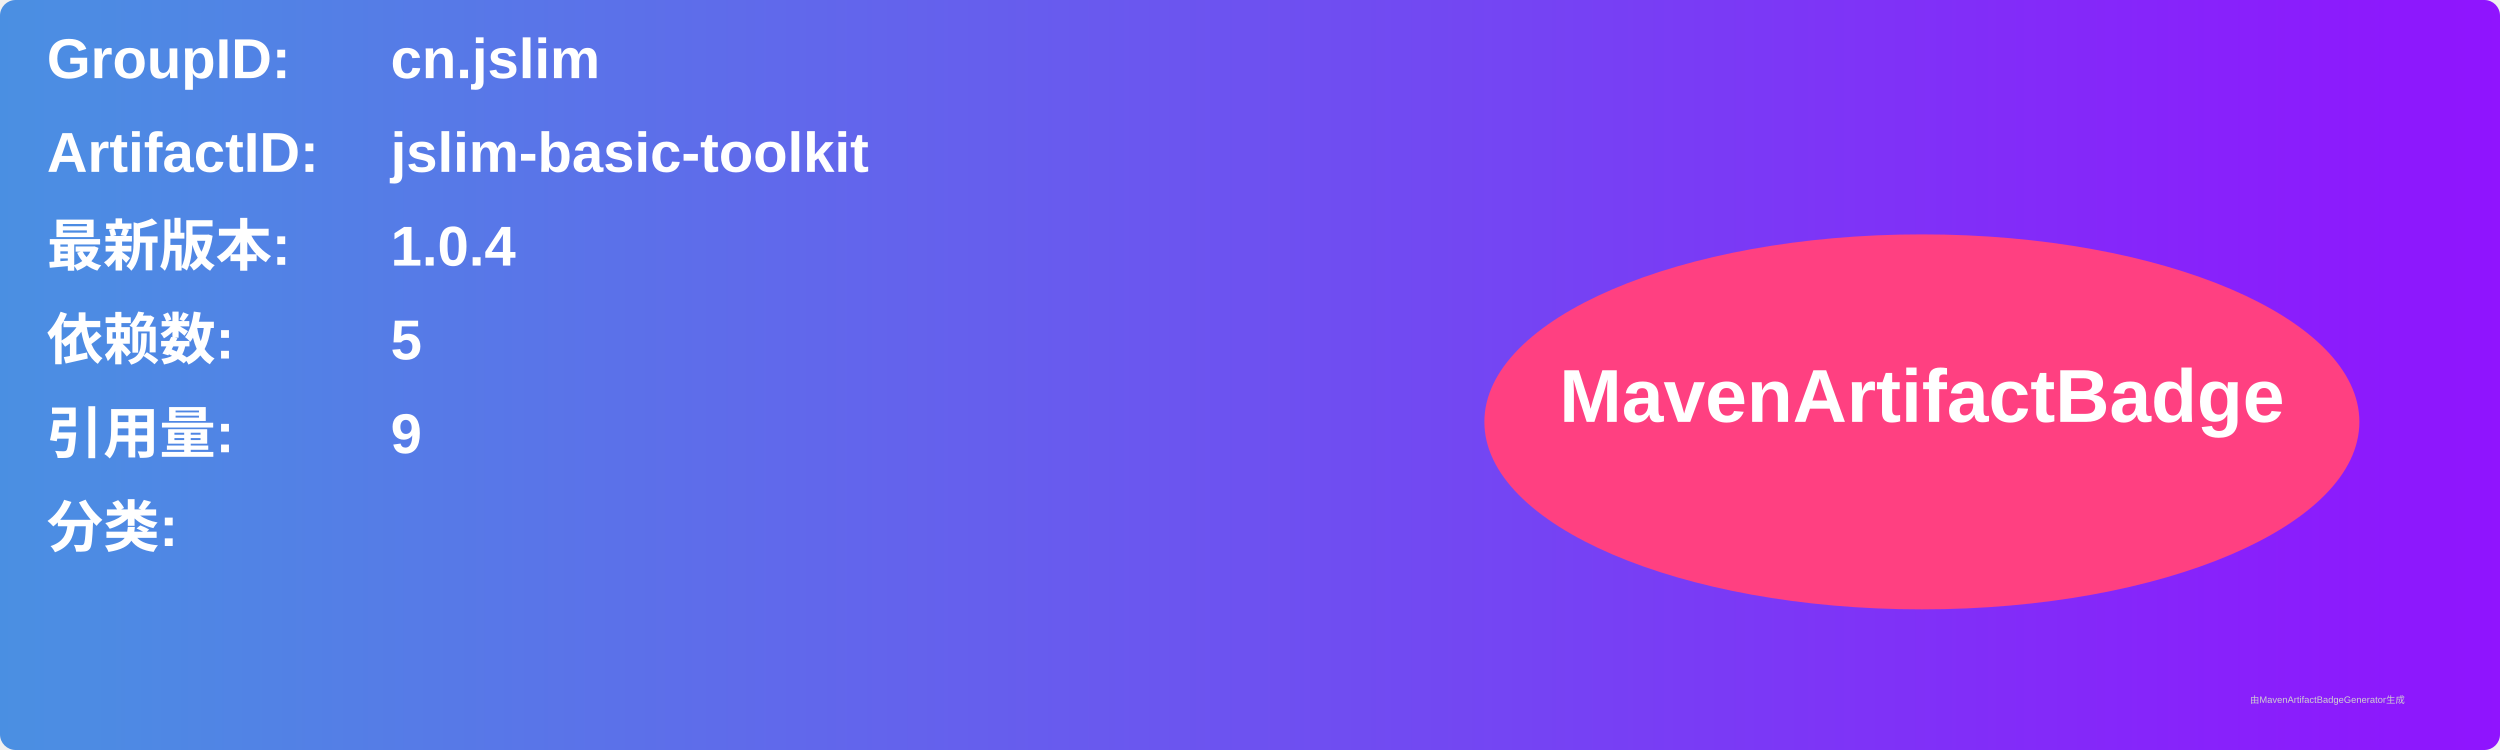
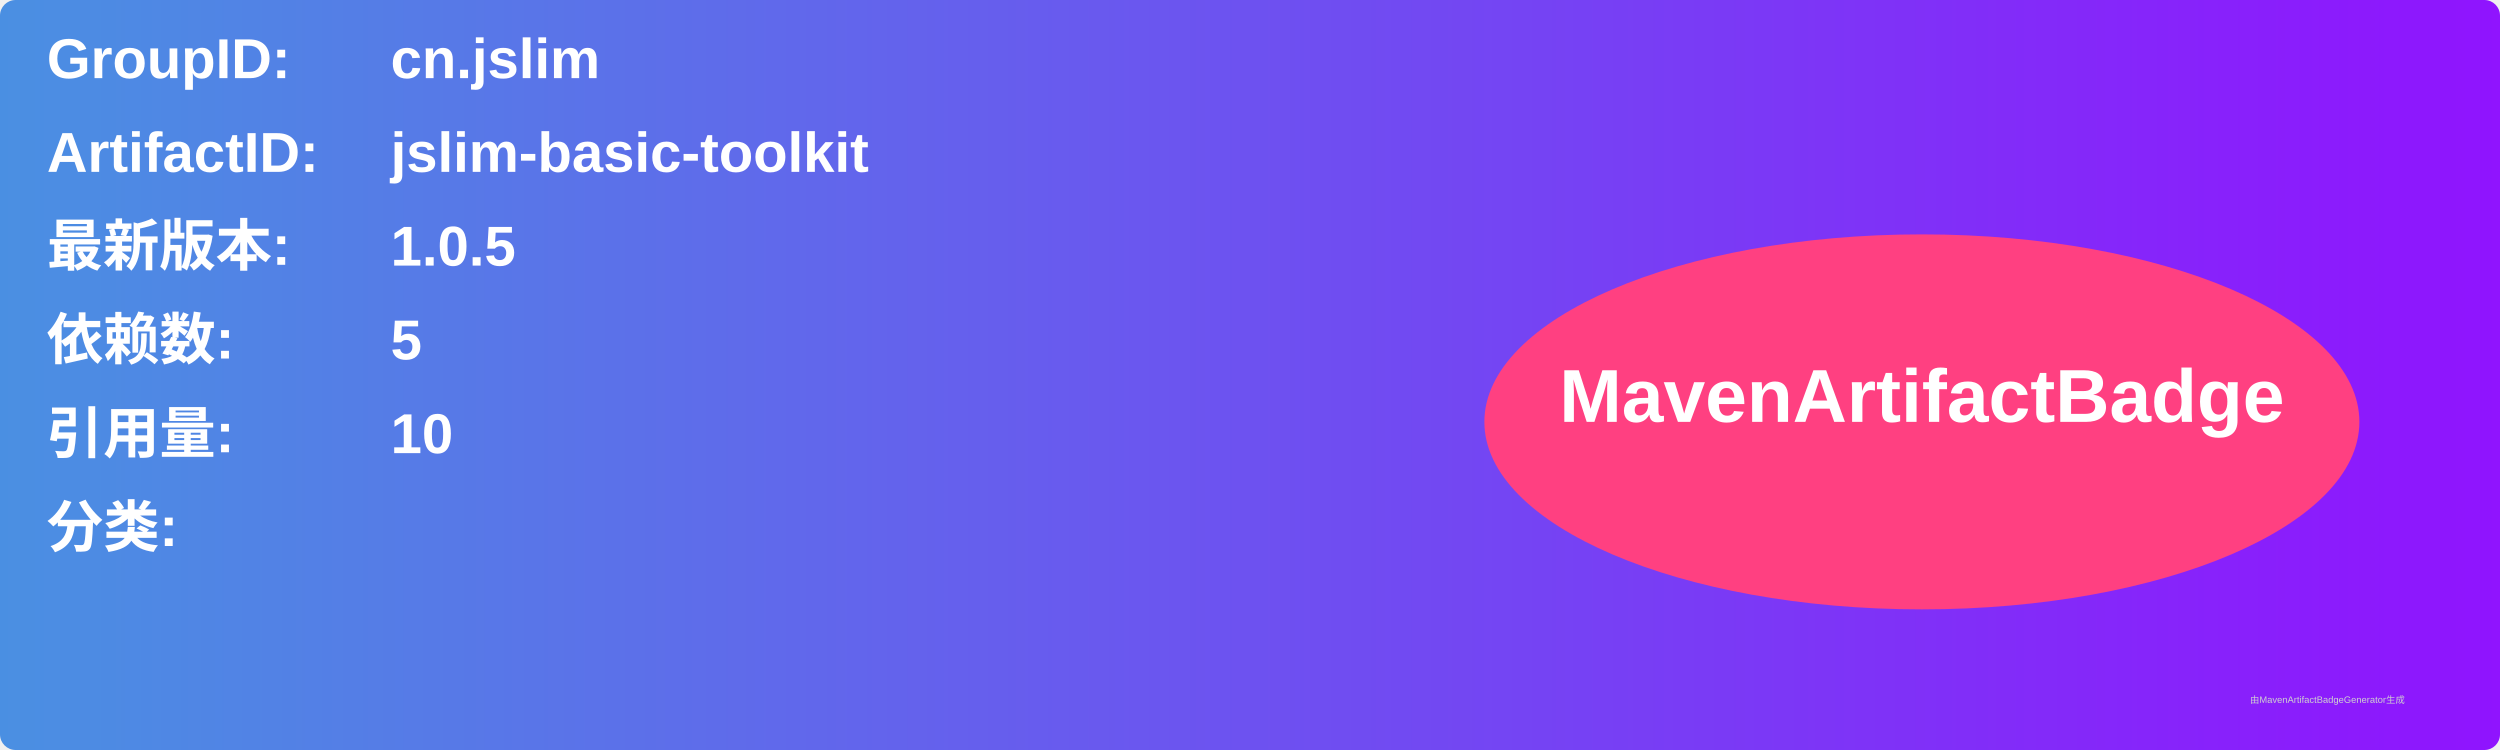
<svg xmlns="http://www.w3.org/2000/svg" width="800" height="240" viewBox="0 0 800 240">
  <linearGradient id="grad" x1="0%" y1="0%" x2="100%" y2="0%">
    <stop offset="0%" stop-color="#4a90e2" />
    <stop offset="100%" stop-color="#9013fe" />
  </linearGradient>
  <rect width="100%" height="100%" rx="5" ry="5" fill="url(#grad)" />
  <g transform="translate(15, 15)">
    <text x="0" y="10" font-family="Arial" font-size="18" fill="white" font-weight="bold" width="260">GroupID:</text>
    <text x="110" y="10" font-family="Arial" font-size="18" fill="white" font-weight="bold" width="460">cn.jslim</text>
    <text x="0" y="40" font-family="Arial" font-size="18" fill="white" font-weight="bold" width="260">ArtifactID:</text>
    <text x="110" y="40" font-family="Arial" font-size="18" fill="white" font-weight="bold" width="460">jslim-basic-toolkit</text>
    <text x="0" y="70" font-family="Arial" font-size="18" fill="white" font-weight="bold">最新版本:</text>
    <text x="110" y="70" font-family="Arial" font-size="18" fill="white" font-weight="bold">
-       <tspan font-weight="bold">1.0.4</tspan>
+       <tspan font-weight="bold">1.0.5</tspan>
    </text>
    <text x="0" y="100" font-family="Arial" font-size="18" fill="white" font-weight="bold">依赖数: </text>
    <text x="110" y="100" font-family="Arial" font-size="18" fill="white">
      <tspan font-weight="bold">5</tspan>
    </text>
    <text x="0" y="130" font-family="Arial" font-size="18" fill="white" font-weight="bold">引用量: </text>
    <text x="110" y="130" font-family="Arial" font-size="18" fill="white">
-       <tspan font-weight="bold">9</tspan>
+       <tspan font-weight="bold">10</tspan>
    </text>
    <text x="0" y="160" font-family="Arial" font-size="18" fill="white" font-weight="bold">分类:</text>
    <text x="10" y="190" font-family="Arial" font-size="10" fill="white">
      <tspan font-weight="bold" />
    </text>
    <ellipse cx="600" cy="120" rx="140" ry="60" fill="#ff4081" />
    <text x="600" y="120" text-anchor="middle" font-family="Arial" font-size="24" fill="white" font-weight="bold">MavenArtifactBadge</text>
  </g>
  <text x="720" y="225" font-family="Arial" font-size="3" fill="#d0d0d0">由MavenArtifactBadgeGenerator生成</text>
</svg>
